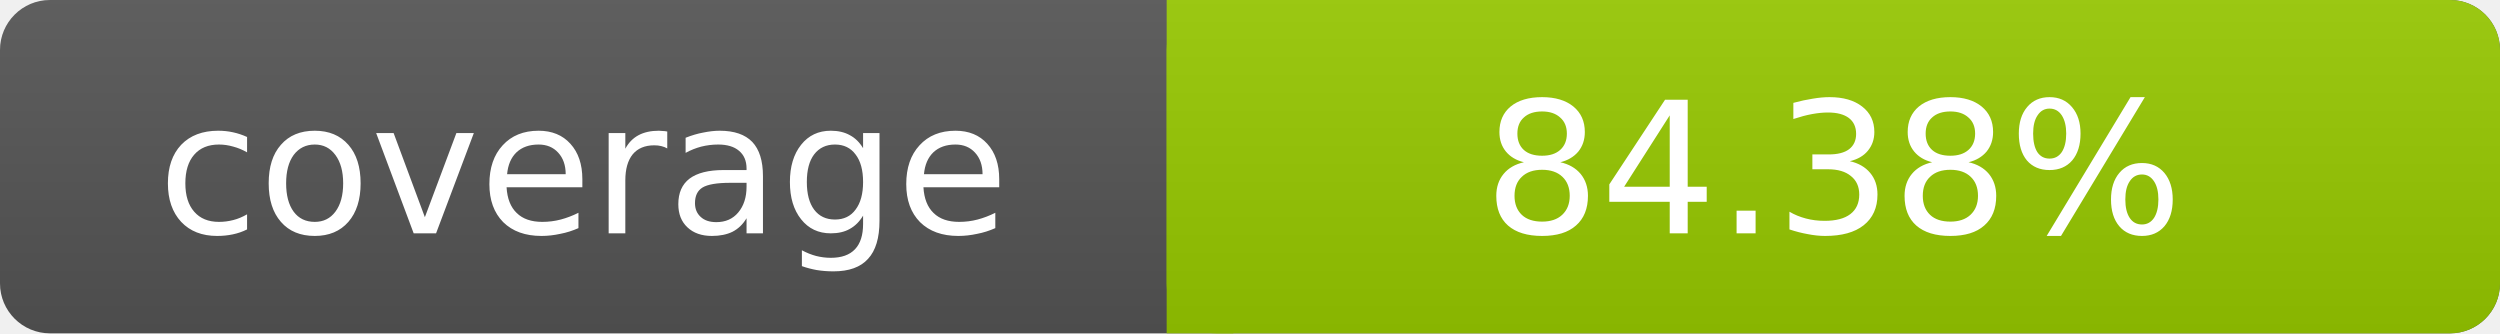
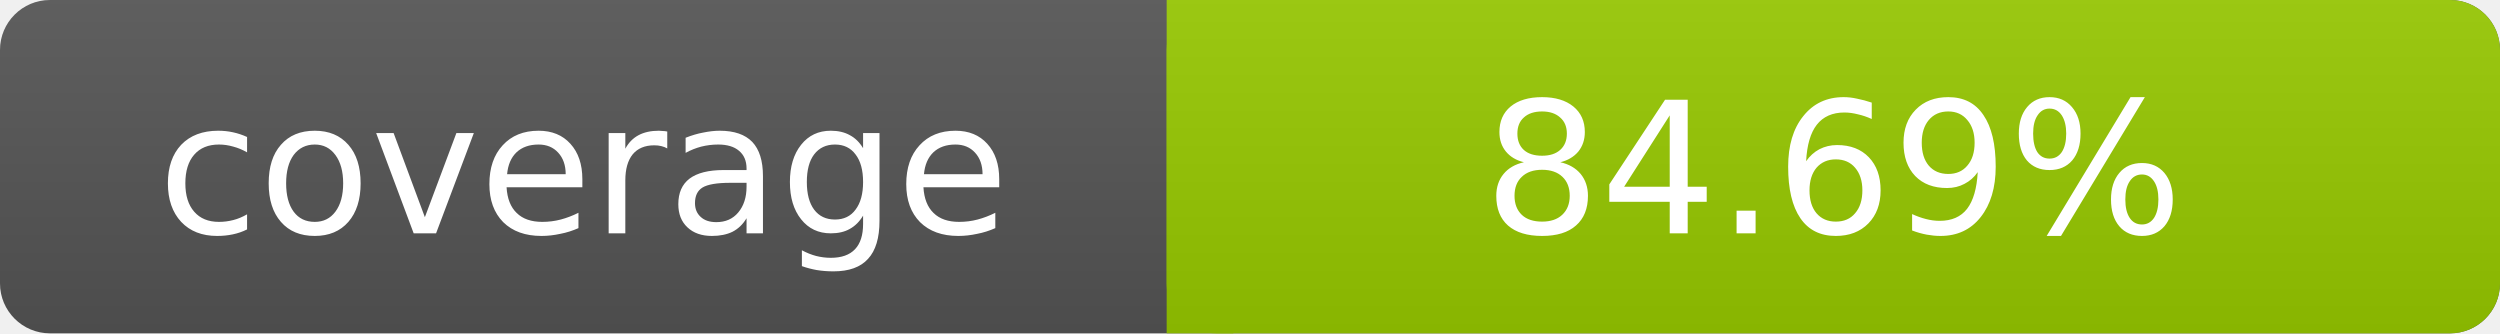
- <svg xmlns="http://www.w3.org/2000/svg" width="150" height="20" role="img" aria-label="coverage: 84.38%">
+ <svg xmlns="http://www.w3.org/2000/svg" width="150" height="20" role="img" aria-label="coverage: 84.69%">
  <linearGradient id="s" x2="0" y2="100%">
    <stop offset="0" stop-color="#bbb" stop-opacity=".1" />
    <stop offset="1" stop-opacity=".1" />
  </linearGradient>
  <rect rx="3" width="150" height="20" fill="#555" />
  <rect rx="3" x="70" width="80" height="20" fill="#97CA00" />
  <path fill="#97CA00" d="M70 0h4v20h-4z" />
  <rect rx="3" width="150" height="20" fill="url(#s)" />
  <g fill="#fff" text-anchor="middle" font-family="DejaVu Sans,Verdana,Geneva,sans-serif" font-size="11">
    <text x="35" y="14">coverage</text>
-     <text x="110" y="14">84.38%</text>
+     <text x="110" y="14">84.69%</text>
  </g>
</svg>
